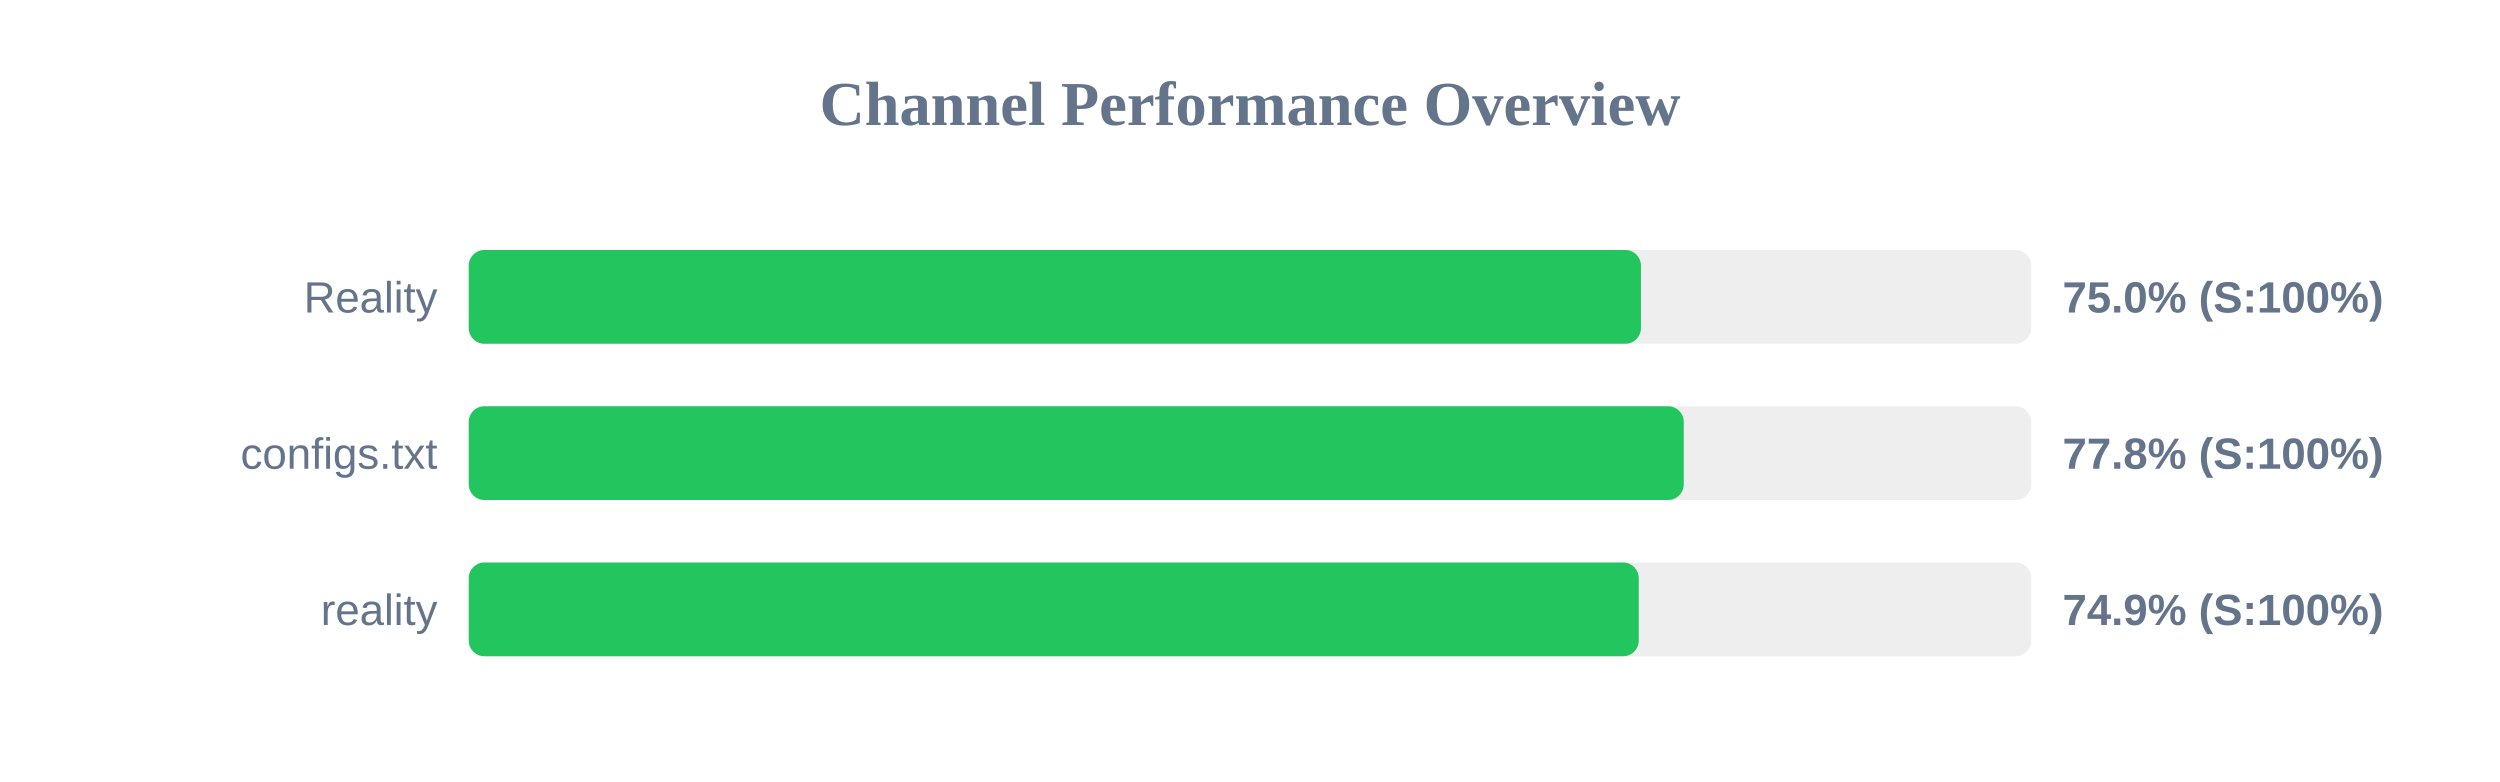
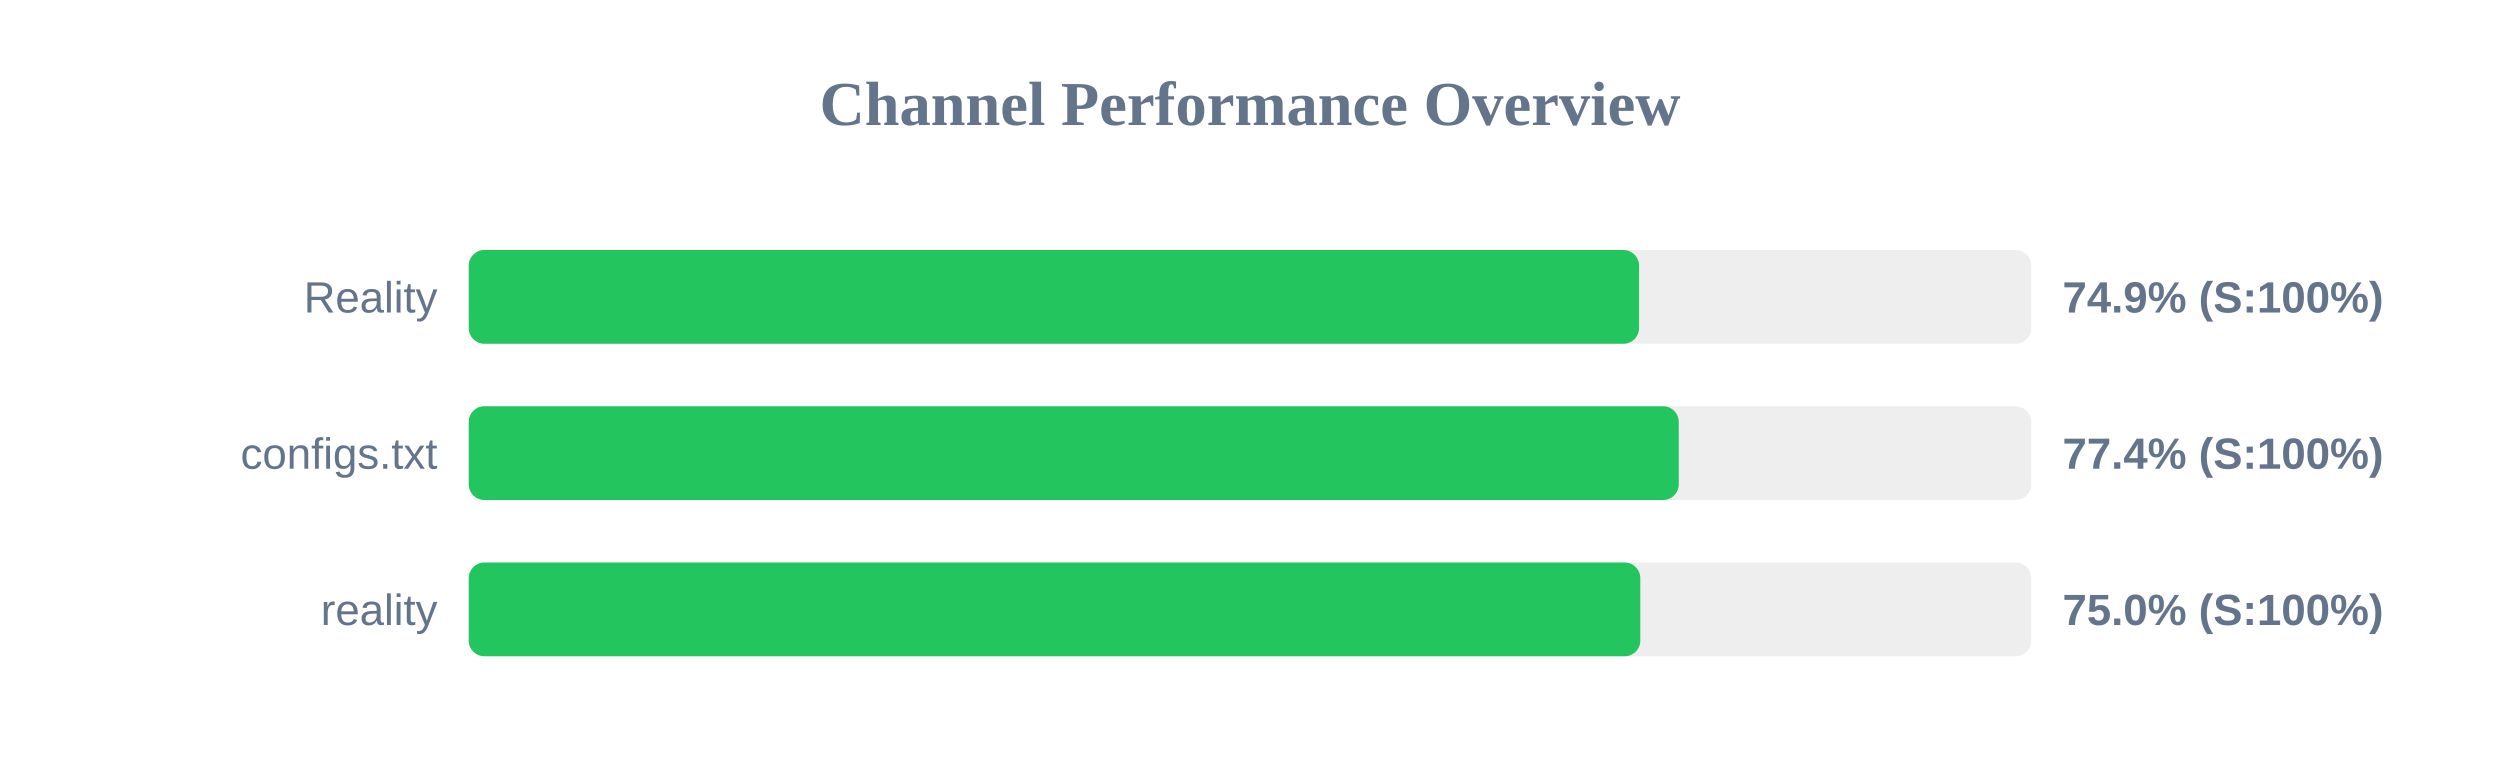
<svg xmlns="http://www.w3.org/2000/svg" width="800" height="250" version="1.1">
  <style>
        .row { font: 14px Arial; fill: #64748b; }
        .score { font: bold 14px Arial; fill: #64748b; }
    </style>
  <text x="400" y="40" text-anchor="middle" font-size="20px" font-weight="bold" fill="#64748b">Channel Performance Overview</text>
  <rect x="150" y="80" width="500" height="30" fill="#eee" rx="5" />
-   <rect x="150" y="80" width="375.1" height="30" fill="#22c55e" rx="5" />
+   <rect x="150" y="80" width="374.5" height="30" fill="#22c55e" rx="5" />
  <text x="140" y="100" text-anchor="end" class="row">Reality</text>
-   <text x="660" y="100" text-anchor="start" class="score">75.0% (S:100%)</text>
+   <text x="660" y="100" text-anchor="start" class="score">74.9% (S:100%)</text>
  <rect x="150" y="130" width="500" height="30" fill="#eee" rx="5" />
-   <rect x="150" y="130" width="388.8" height="30" fill="#22c55e" rx="5" />
+   <rect x="150" y="130" width="387.2" height="30" fill="#22c55e" rx="5" />
  <text x="140" y="150" text-anchor="end" class="row">configs.txt</text>
-   <text x="660" y="150" text-anchor="start" class="score">77.8% (S:100%)</text>
+   <text x="660" y="150" text-anchor="start" class="score">77.4% (S:100%)</text>
  <rect x="150" y="180" width="500" height="30" fill="#eee" rx="5" />
-   <rect x="150" y="180" width="374.4" height="30" fill="#22c55e" rx="5" />
+   <rect x="150" y="180" width="374.9" height="30" fill="#22c55e" rx="5" />
  <text x="140" y="200" text-anchor="end" class="row">reality</text>
-   <text x="660" y="200" text-anchor="start" class="score">74.9% (S:100%)</text>
+   <text x="660" y="200" text-anchor="start" class="score">75.0% (S:100%)</text>
</svg>
